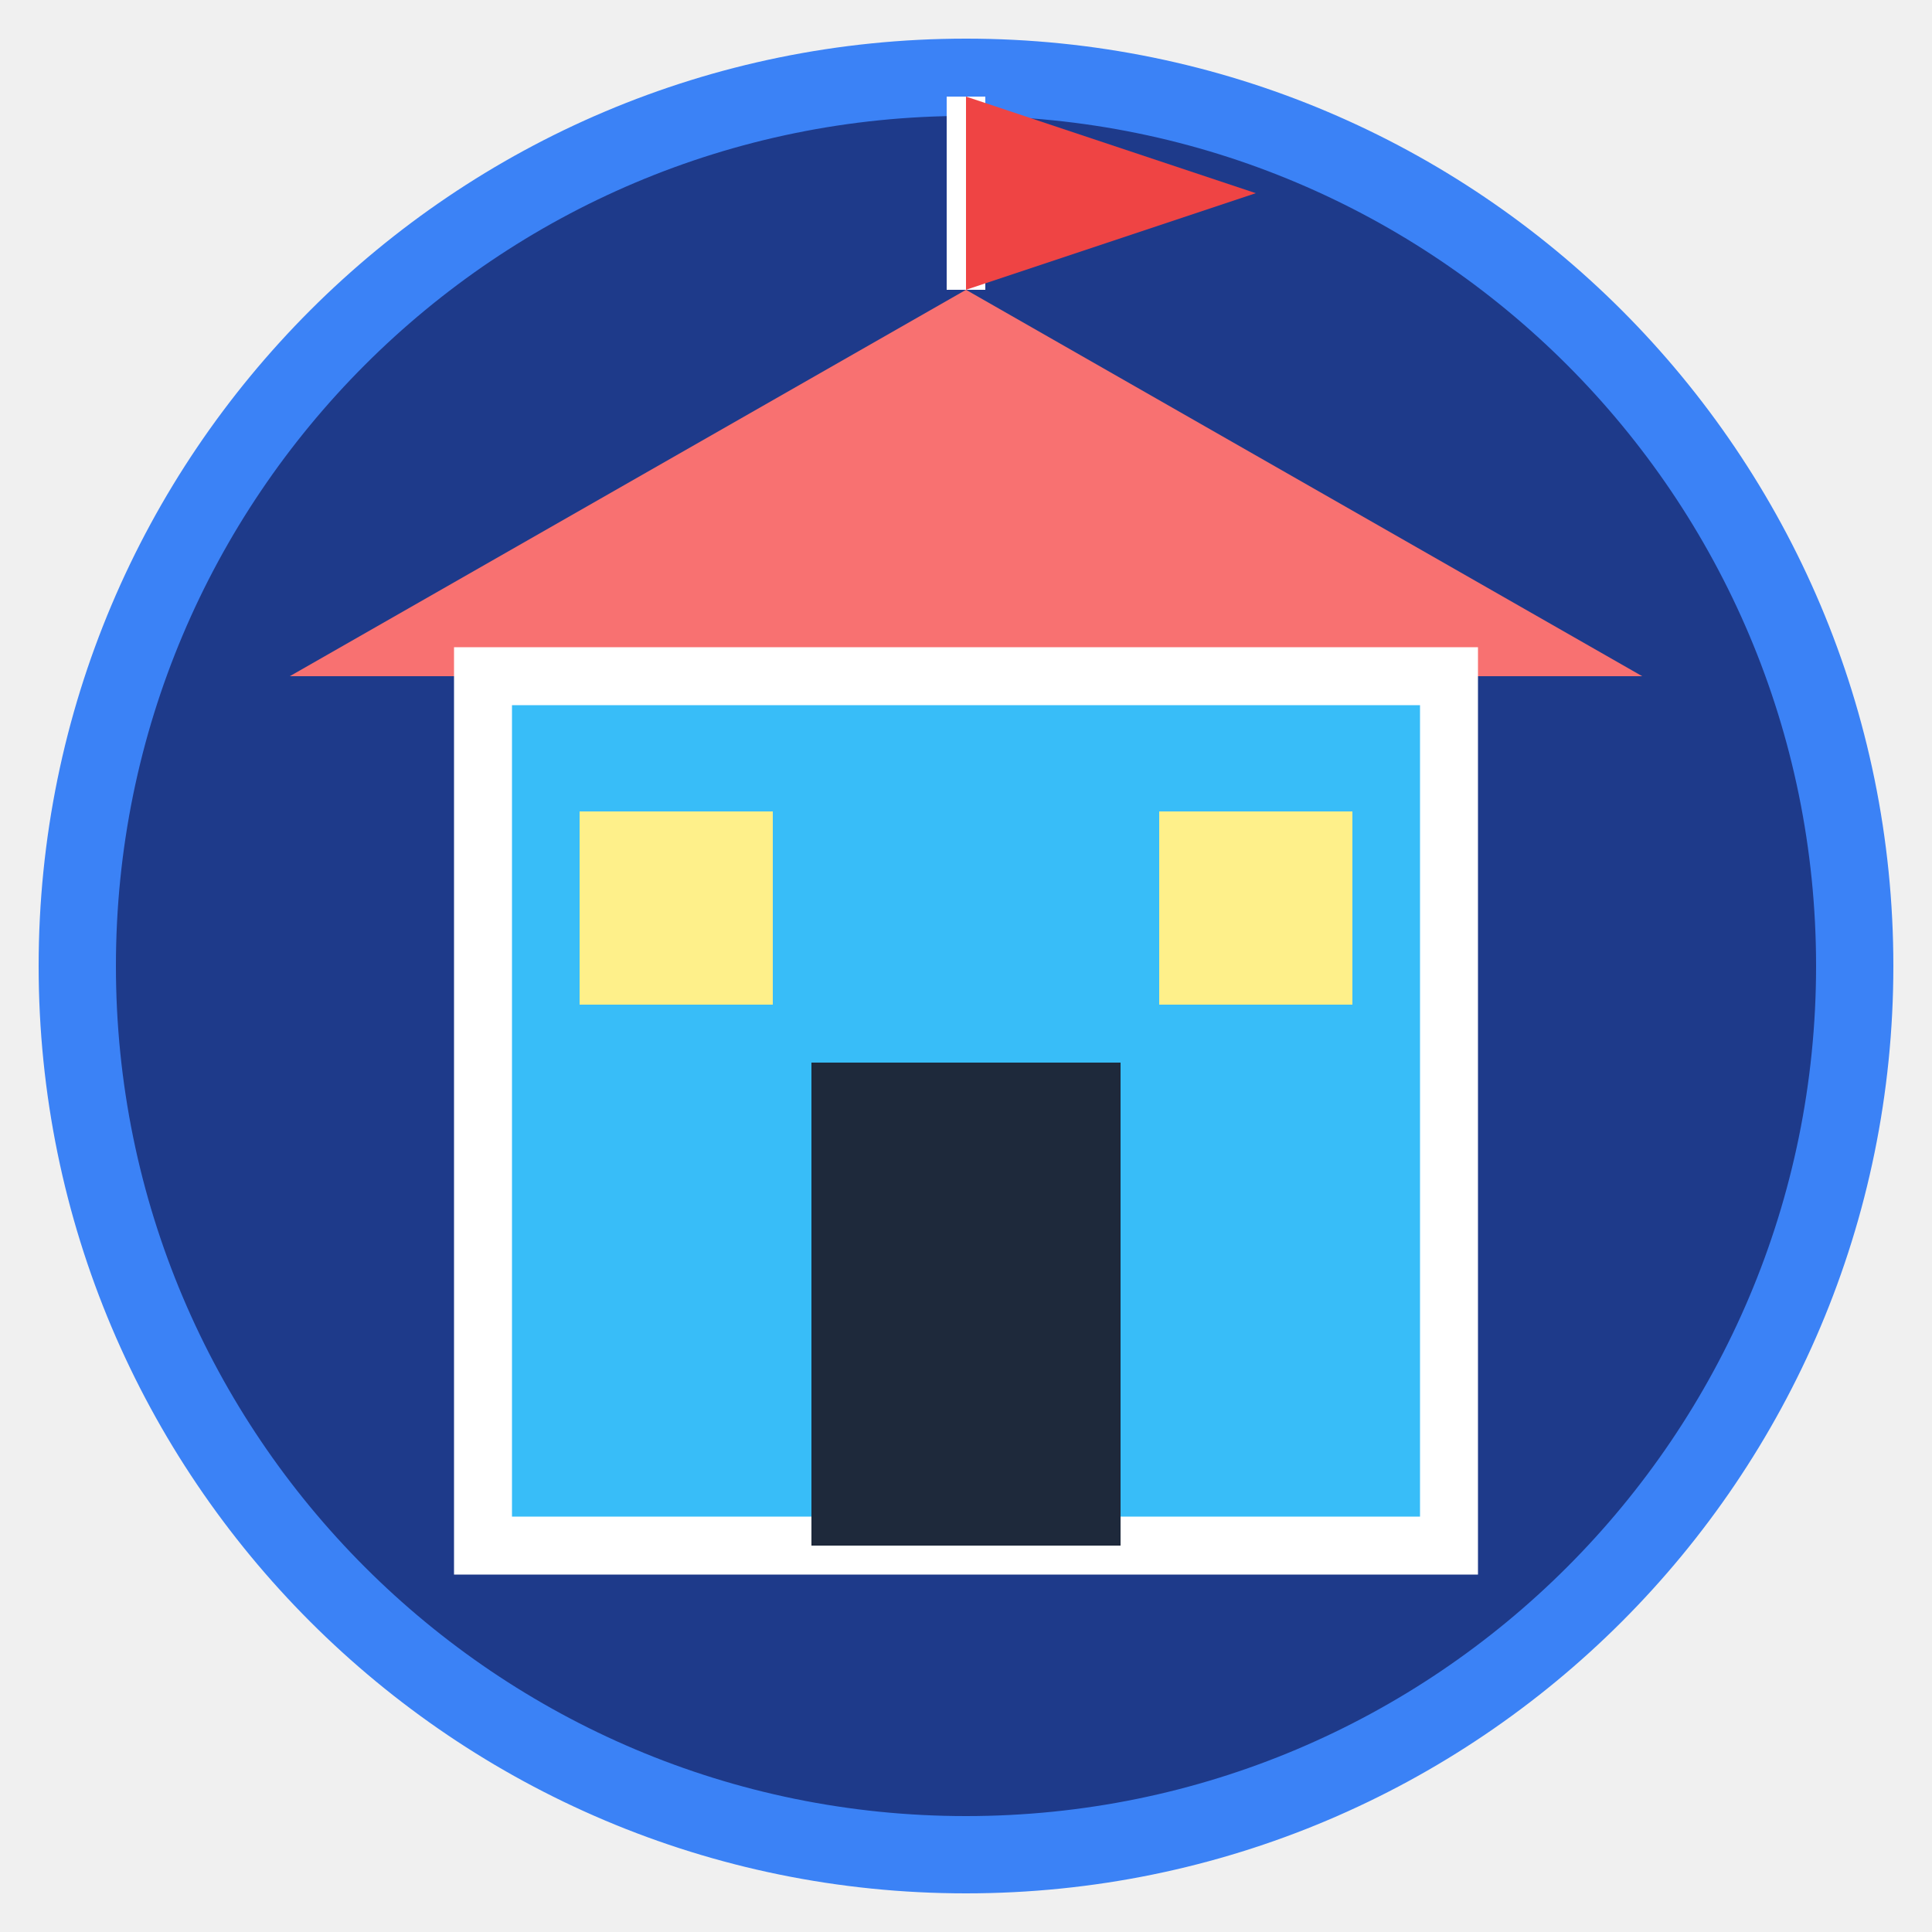
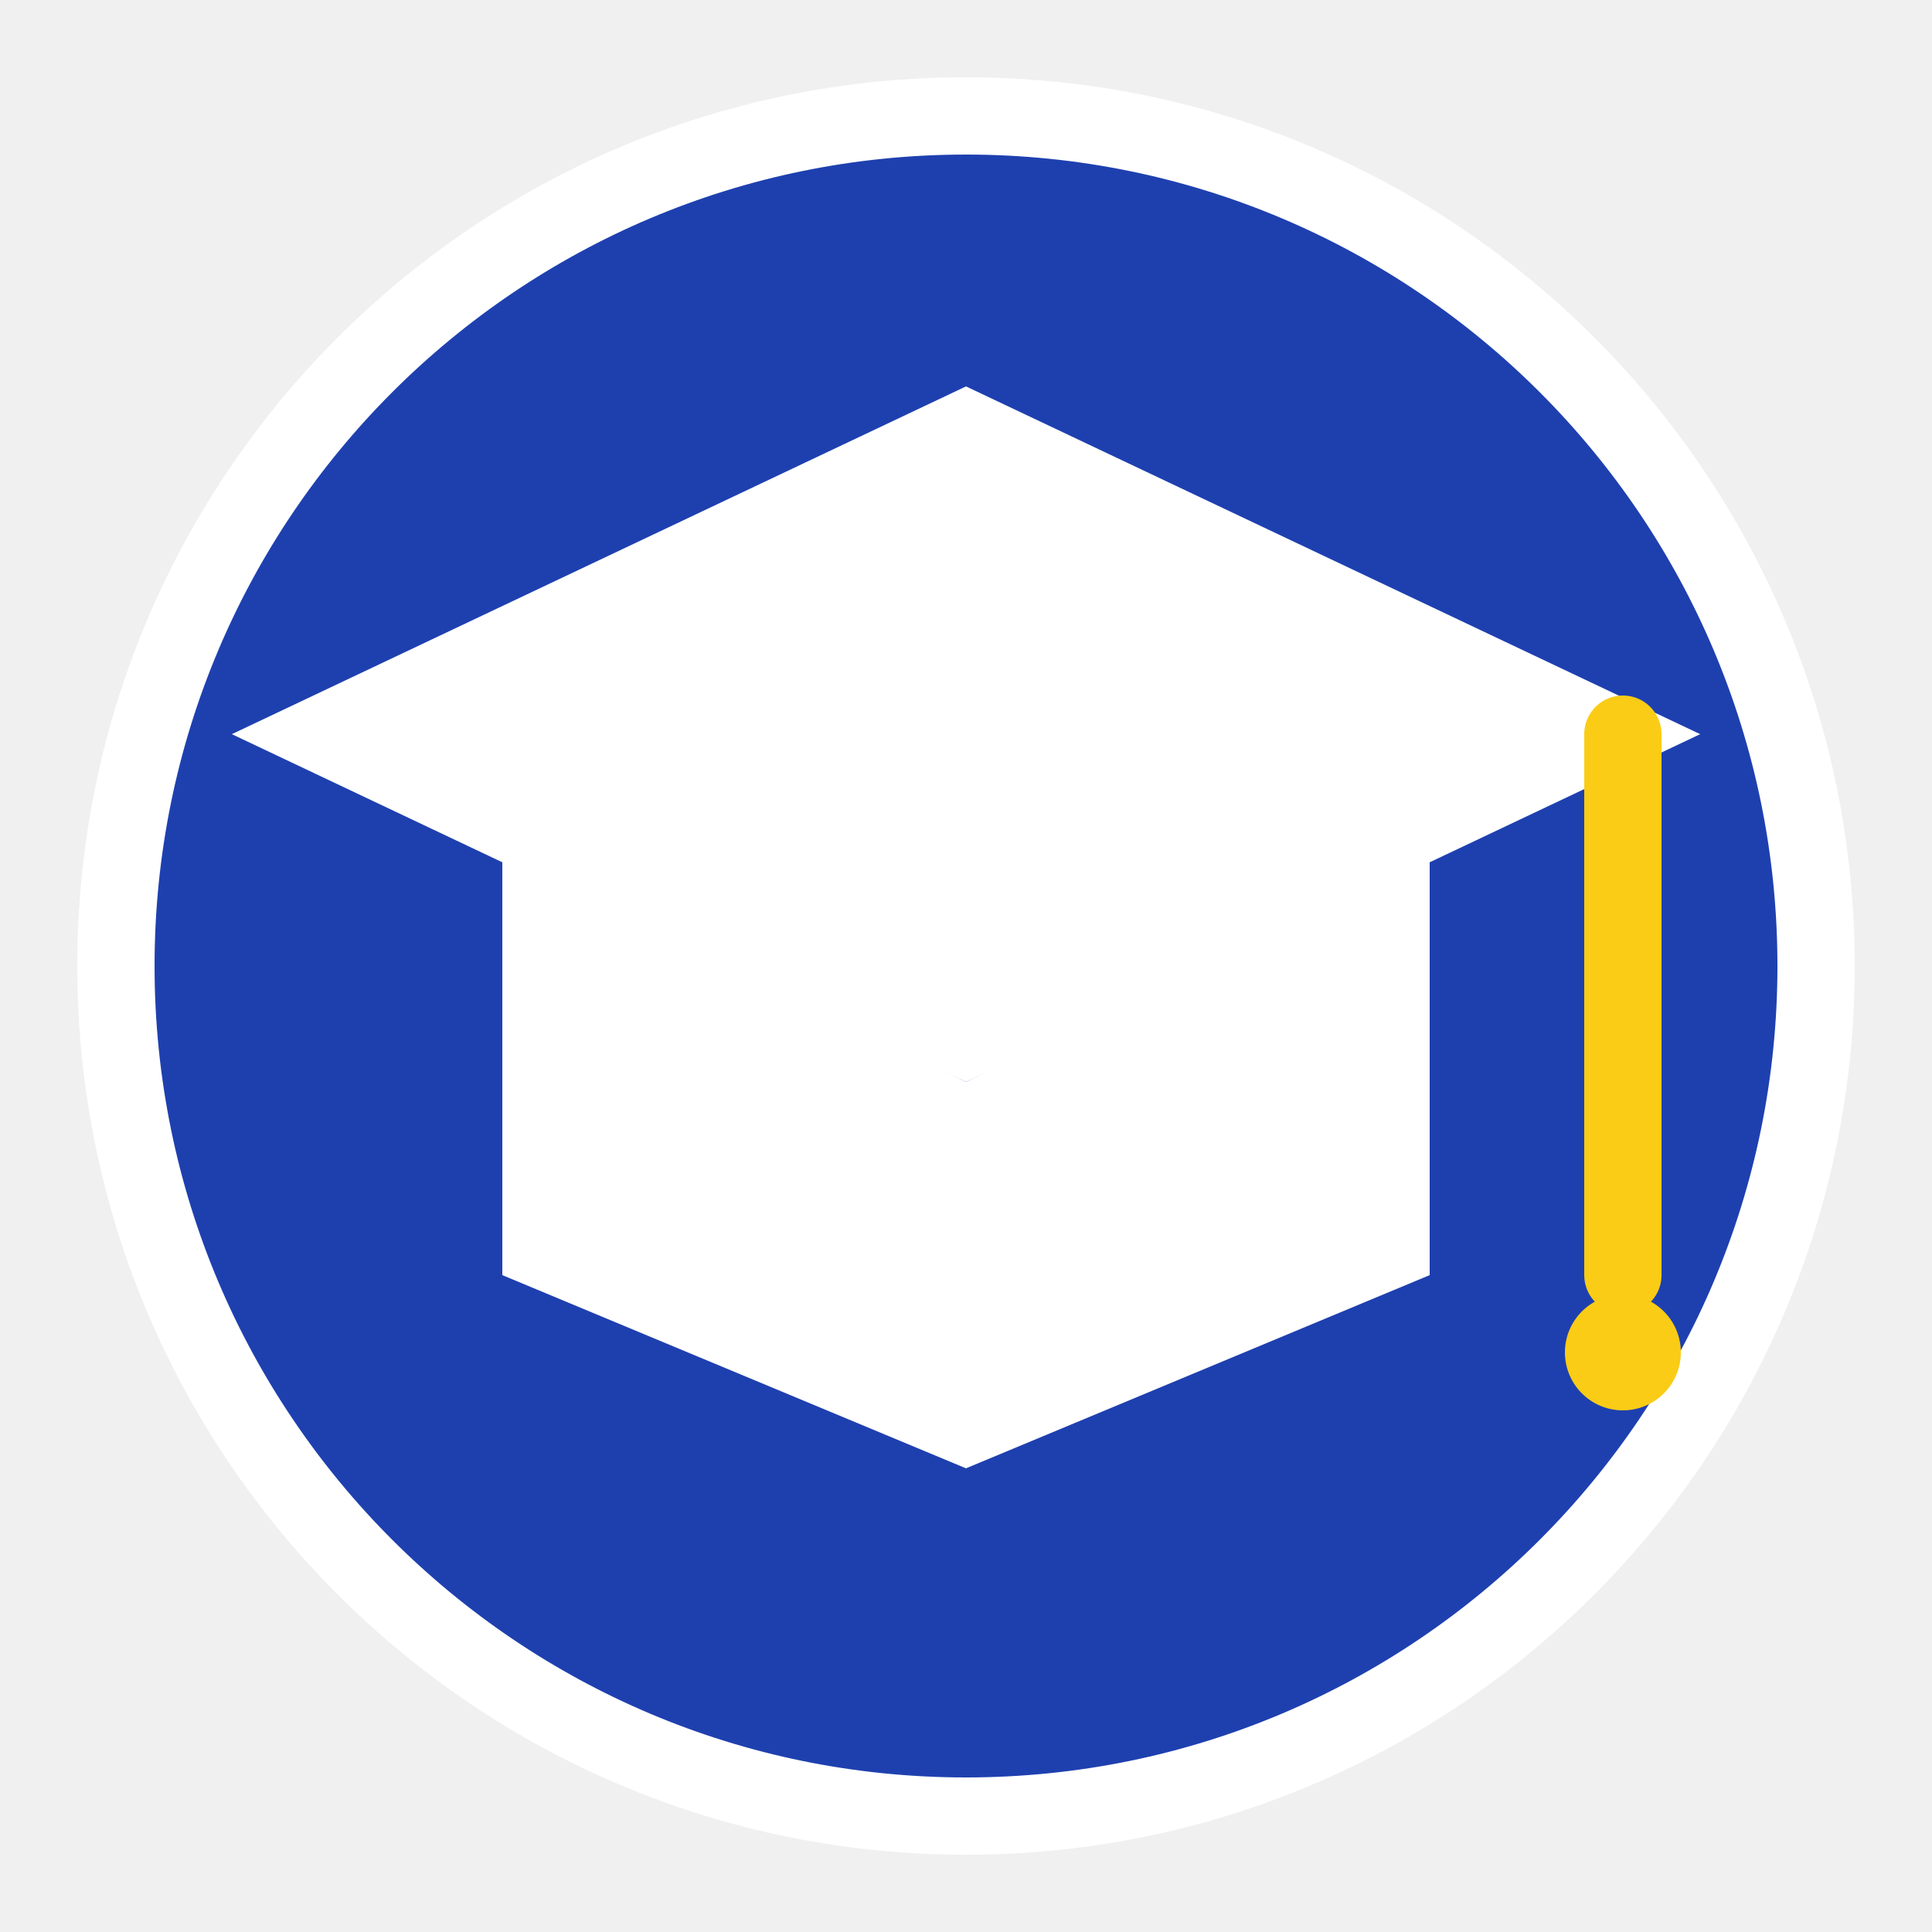
<svg xmlns="http://www.w3.org/2000/svg" width="64" height="64" viewBox="0 0 100 100">
-   <circle cx="50" cy="50" r="46" fill="#1e3a8a" stroke="#3b82f6" stroke-width="4" />
-   <polygon points="50,15 15,35 85,35" fill="#f87171" />
-   <rect x="25" y="35" width="50" height="45" fill="#38bdf8" stroke="#ffffff" stroke-width="3" />
-   <rect x="42" y="55" width="16" height="25" fill="#1e293b" />
-   <rect x="30" y="42" width="10" height="10" fill="#fef08a" />
-   <rect x="60" y="42" width="10" height="10" fill="#fef08a" />
-   <line x1="50" y1="15" x2="50" y2="5" stroke="#ffffff" stroke-width="2" />
-   <polygon points="50,5 65,10 50,15" fill="#ef4444" />
+   <circle cx="50" cy="50" r="44" fill="#1e40af" stroke="#ffffff" stroke-width="4" />
+   <polygon points="50,20 88,38 50,56 12,38" fill="#ffffff" />
+   <polygon points="26,44 26,66 50,76 74,66 74,44 50,56" fill="#ffffff" />
+   <line x1="84" y1="38" x2="84" y2="66" stroke="#facc15" stroke-width="4" stroke-linecap="round" />
+   <circle cx="84" cy="70" r="3" fill="#facc15" />
</svg>
